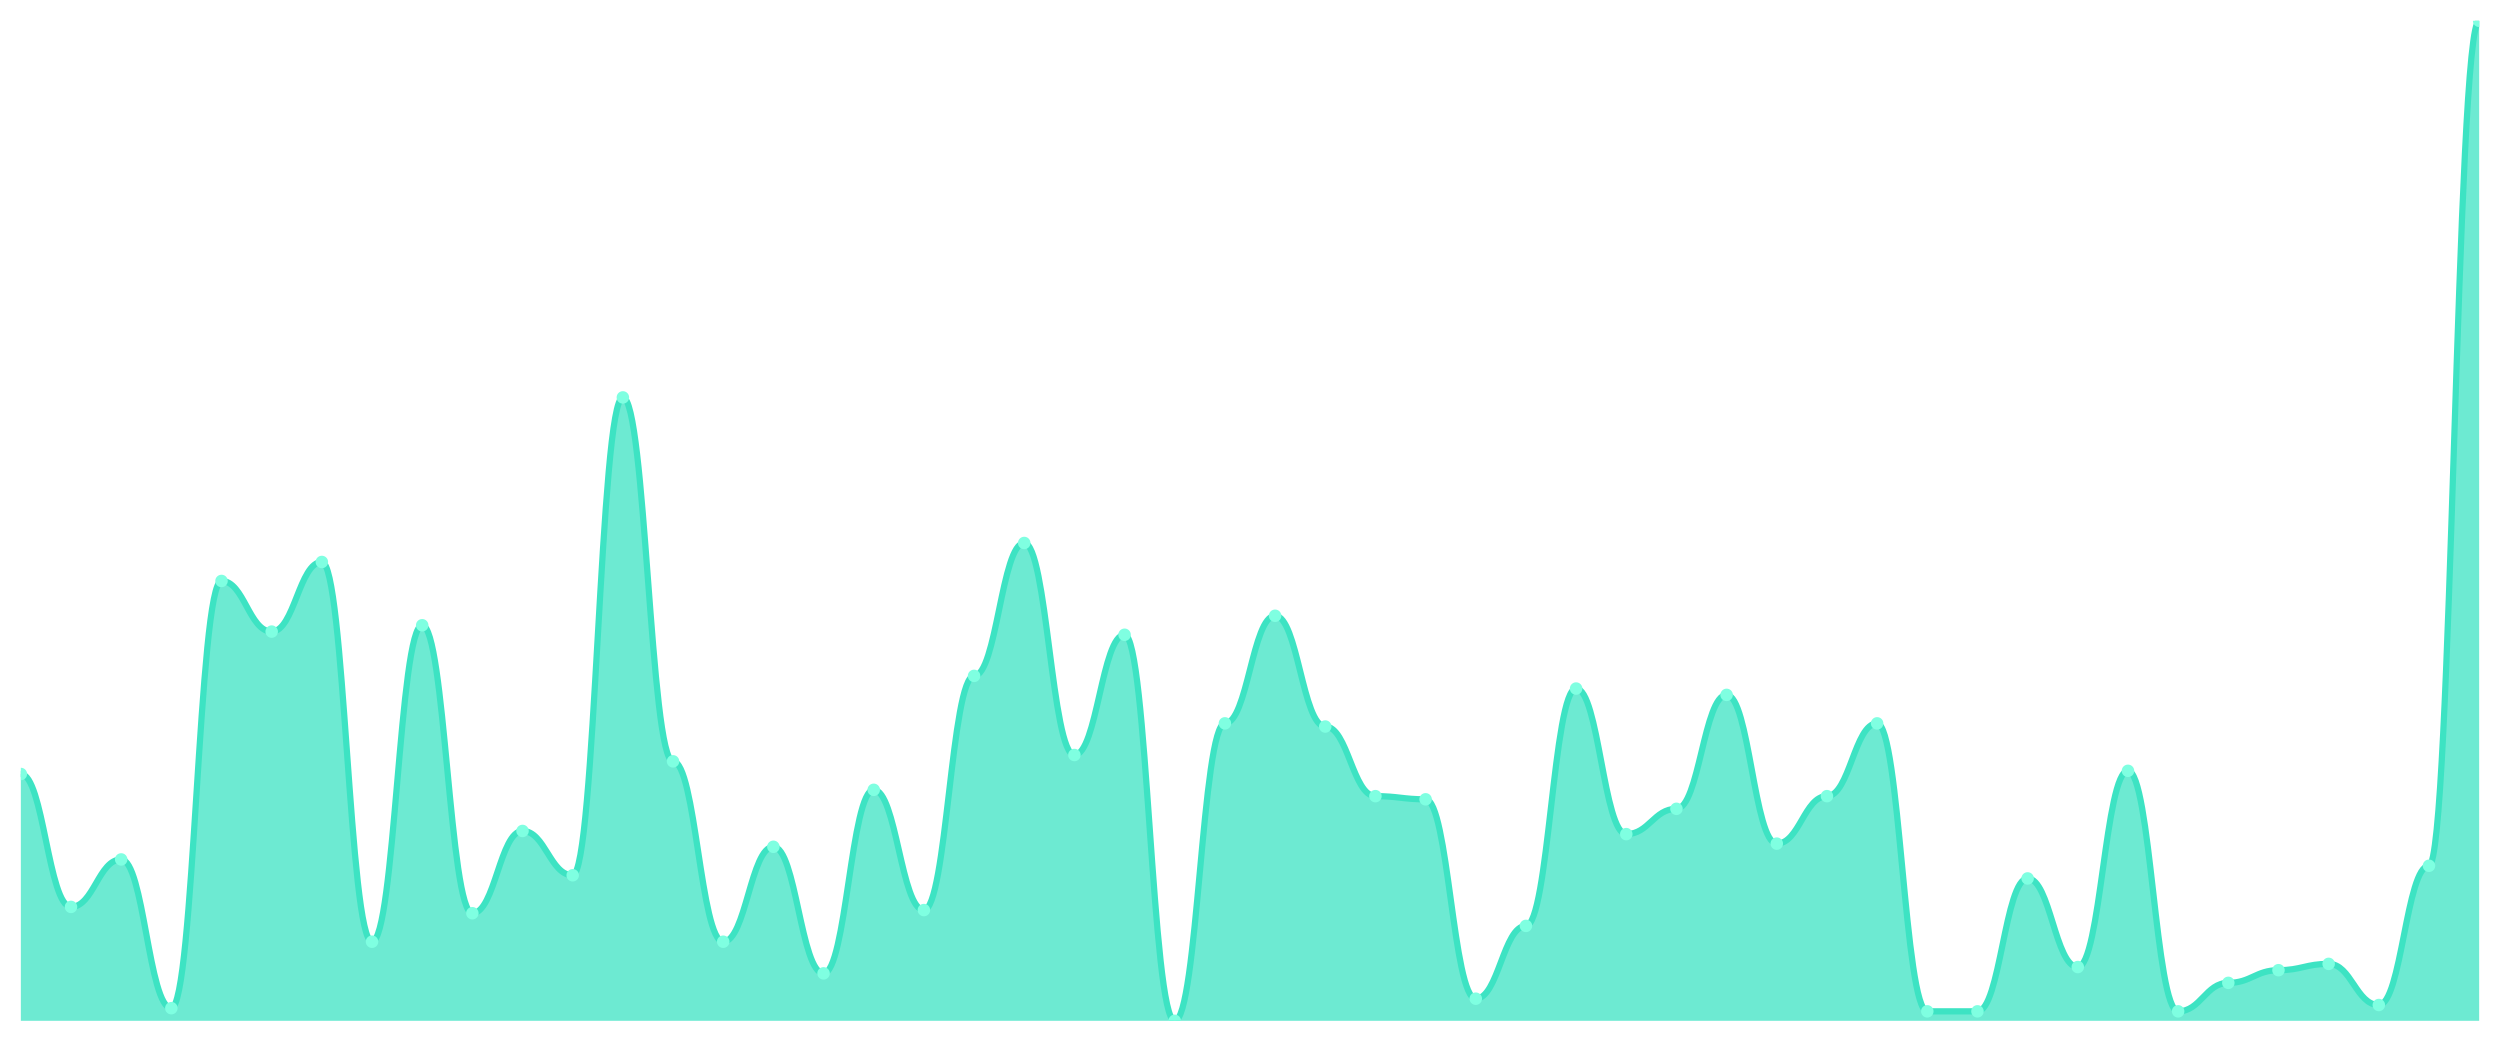
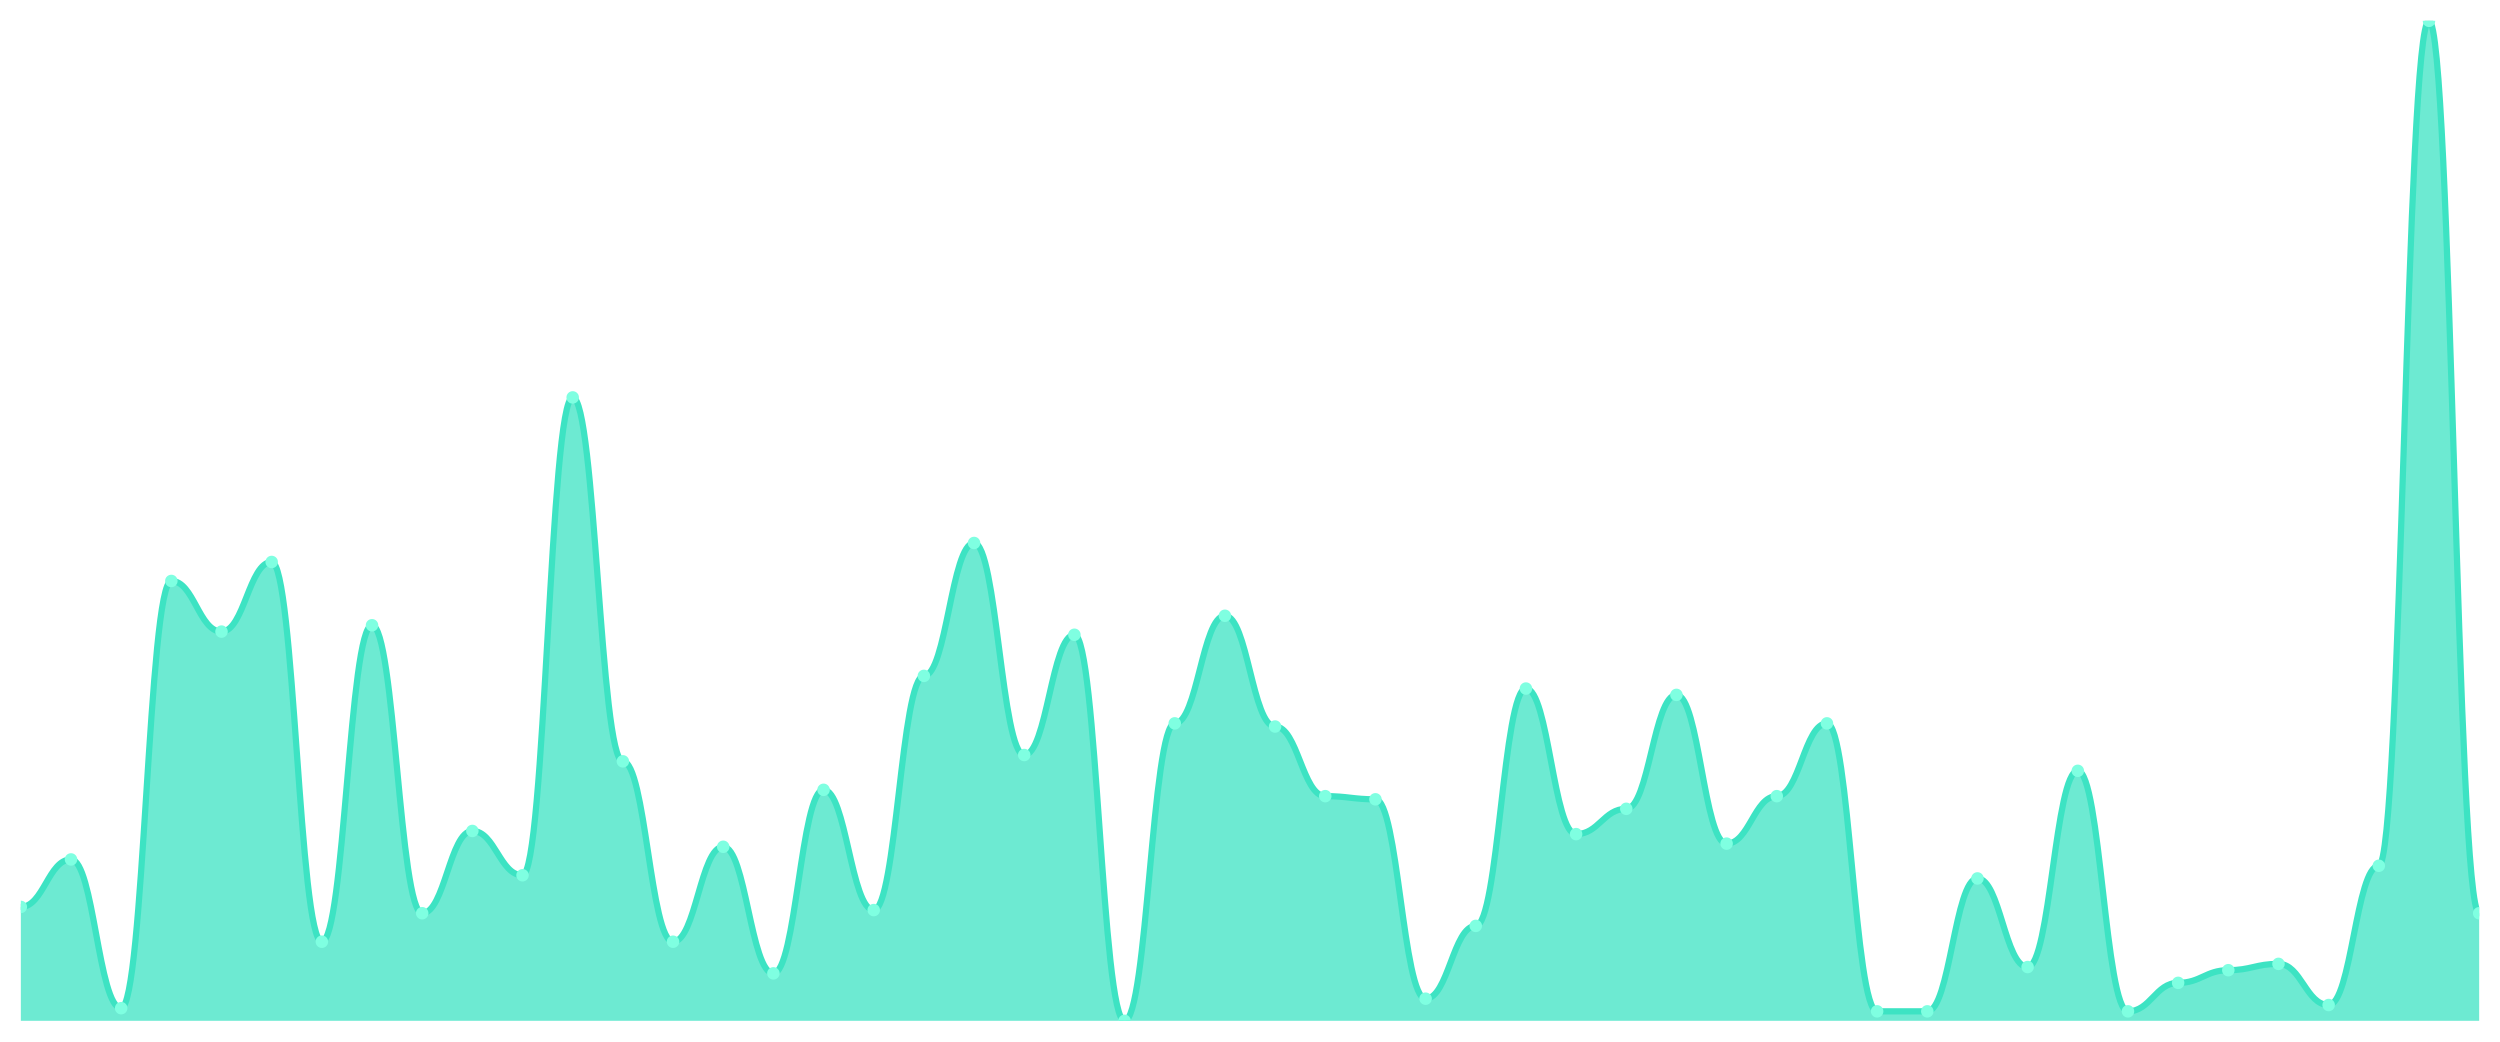
<svg xmlns="http://www.w3.org/2000/svg" viewBox="0 0 1200 500" width="1200" height="500">
  <defs>
    <clipPath id="c">
      <rect x="10" y="10" width="1180" height="480" />
    </clipPath>
  </defs>
  <rect width="1200" height="500" fill="none" />
  <g clip-path="url(#c)">
-     <path d="M 10,490 L 10,371.519 C 20.837,371.519 23.245,435.316 34.082,435.316 C 44.918,435.316 47.327,412.532 58.163,412.532 C 69,412.532 71.408,483.924 82.245,483.924 C 93.082,483.924 95.49,278.861 106.327,278.861 C 117.163,278.861 119.571,303.165 130.408,303.165 C 141.245,303.165 143.653,269.747 154.49,269.747 C 165.327,269.747 167.735,452.025 178.571,452.025 C 189.408,452.025 191.816,300.127 202.653,300.127 C 213.49,300.127 215.898,438.354 226.735,438.354 C 237.571,438.354 239.98,398.861 250.816,398.861 C 261.653,398.861 264.061,420.127 274.898,420.127 C 285.735,420.127 288.143,190.759 298.98,190.759 C 309.816,190.759 312.224,365.443 323.061,365.443 C 333.898,365.443 336.306,452.025 347.143,452.025 C 357.98,452.025 360.388,406.456 371.224,406.456 C 382.061,406.456 384.469,467.215 395.306,467.215 C 406.143,467.215 408.551,379.114 419.388,379.114 C 430.224,379.114 432.633,436.835 443.469,436.835 C 454.306,436.835 456.714,324.43 467.551,324.43 C 478.388,324.43 480.796,260.633 491.633,260.633 C 502.469,260.633 504.878,362.405 515.714,362.405 C 526.551,362.405 528.959,304.684 539.796,304.684 C 550.633,304.684 553.041,490 563.878,490 C 574.714,490 577.122,347.215 587.959,347.215 C 598.796,347.215 601.204,295.57 612.041,295.57 C 622.878,295.57 625.286,348.734 636.122,348.734 C 646.959,348.734 649.367,382.152 660.204,382.152 C 671.041,382.152 673.449,383.671 684.286,383.671 C 695.122,383.671 697.531,479.367 708.367,479.367 C 719.204,479.367 721.612,444.43 732.449,444.43 C 743.286,444.43 745.694,330.506 756.531,330.506 C 767.367,330.506 769.776,400.38 780.612,400.38 C 791.449,400.38 793.857,388.228 804.694,388.228 C 815.531,388.228 817.939,333.544 828.776,333.544 C 839.612,333.544 842.02,404.937 852.857,404.937 C 863.694,404.937 866.102,382.152 876.939,382.152 C 887.776,382.152 890.184,347.215 901.02,347.215 C 911.857,347.215 914.265,485.443 925.102,485.443 C 935.939,485.443 938.347,485.443 949.184,485.443 C 960.02,485.443 962.429,421.646 973.265,421.646 C 984.102,421.646 986.51,464.177 997.347,464.177 C 1008.184,464.177 1010.592,370 1021.429,370 C 1032.265,370 1034.673,485.443 1045.51,485.443 C 1056.347,485.443 1058.755,471.772 1069.592,471.772 C 1080.429,471.772 1082.837,465.696 1093.673,465.696 C 1104.51,465.696 1106.918,462.658 1117.755,462.658 C 1128.592,462.658 1131,482.405 1141.837,482.405 C 1152.673,482.405 1155.082,415.57 1165.918,415.57 C 1176.755,415.57 1179.163,10 1190,10 L 1190,490 Z" fill="rgba(61,227,195,0.75)" />
-     <path d="M 10,371.519 C 20.837,371.519 23.245,435.316 34.082,435.316 C 44.918,435.316 47.327,412.532 58.163,412.532 C 69,412.532 71.408,483.924 82.245,483.924 C 93.082,483.924 95.49,278.861 106.327,278.861 C 117.163,278.861 119.571,303.165 130.408,303.165 C 141.245,303.165 143.653,269.747 154.49,269.747 C 165.327,269.747 167.735,452.025 178.571,452.025 C 189.408,452.025 191.816,300.127 202.653,300.127 C 213.49,300.127 215.898,438.354 226.735,438.354 C 237.571,438.354 239.98,398.861 250.816,398.861 C 261.653,398.861 264.061,420.127 274.898,420.127 C 285.735,420.127 288.143,190.759 298.98,190.759 C 309.816,190.759 312.224,365.443 323.061,365.443 C 333.898,365.443 336.306,452.025 347.143,452.025 C 357.98,452.025 360.388,406.456 371.224,406.456 C 382.061,406.456 384.469,467.215 395.306,467.215 C 406.143,467.215 408.551,379.114 419.388,379.114 C 430.224,379.114 432.633,436.835 443.469,436.835 C 454.306,436.835 456.714,324.43 467.551,324.43 C 478.388,324.43 480.796,260.633 491.633,260.633 C 502.469,260.633 504.878,362.405 515.714,362.405 C 526.551,362.405 528.959,304.684 539.796,304.684 C 550.633,304.684 553.041,490 563.878,490 C 574.714,490 577.122,347.215 587.959,347.215 C 598.796,347.215 601.204,295.57 612.041,295.57 C 622.878,295.57 625.286,348.734 636.122,348.734 C 646.959,348.734 649.367,382.152 660.204,382.152 C 671.041,382.152 673.449,383.671 684.286,383.671 C 695.122,383.671 697.531,479.367 708.367,479.367 C 719.204,479.367 721.612,444.43 732.449,444.43 C 743.286,444.43 745.694,330.506 756.531,330.506 C 767.367,330.506 769.776,400.38 780.612,400.38 C 791.449,400.38 793.857,388.228 804.694,388.228 C 815.531,388.228 817.939,333.544 828.776,333.544 C 839.612,333.544 842.02,404.937 852.857,404.937 C 863.694,404.937 866.102,382.152 876.939,382.152 C 887.776,382.152 890.184,347.215 901.02,347.215 C 911.857,347.215 914.265,485.443 925.102,485.443 C 935.939,485.443 938.347,485.443 949.184,485.443 C 960.02,485.443 962.429,421.646 973.265,421.646 C 984.102,421.646 986.51,464.177 997.347,464.177 C 1008.184,464.177 1010.592,370 1021.429,370 C 1032.265,370 1034.673,485.443 1045.51,485.443 C 1056.347,485.443 1058.755,471.772 1069.592,471.772 C 1080.429,471.772 1082.837,465.696 1093.673,465.696 C 1104.51,465.696 1106.918,462.658 1117.755,462.658 C 1128.592,462.658 1131,482.405 1141.837,482.405 C 1152.673,482.405 1155.082,415.57 1165.918,415.57 C 1176.755,415.57 1179.163,10 1190,10" fill="none" stroke="#3de3c3" stroke-width="3" stroke-linecap="round" stroke-linejoin="round" />
-     <circle cx="10" cy="371.519" r="3" fill="#7fffe1" />
-     <circle cx="34.082" cy="435.316" r="3" fill="#7fffe1" />
-     <circle cx="58.163" cy="412.532" r="3" fill="#7fffe1" />
-     <circle cx="82.245" cy="483.924" r="3" fill="#7fffe1" />
-     <circle cx="106.327" cy="278.861" r="3" fill="#7fffe1" />
-     <circle cx="130.408" cy="303.165" r="3" fill="#7fffe1" />
-     <circle cx="154.49" cy="269.747" r="3" fill="#7fffe1" />
-     <circle cx="178.571" cy="452.025" r="3" fill="#7fffe1" />
-     <circle cx="202.653" cy="300.127" r="3" fill="#7fffe1" />
-     <circle cx="226.735" cy="438.354" r="3" fill="#7fffe1" />
-     <circle cx="250.816" cy="398.861" r="3" fill="#7fffe1" />
-     <circle cx="274.898" cy="420.127" r="3" fill="#7fffe1" />
-     <circle cx="298.98" cy="190.759" r="3" fill="#7fffe1" />
-     <circle cx="323.061" cy="365.443" r="3" fill="#7fffe1" />
-     <circle cx="347.143" cy="452.025" r="3" fill="#7fffe1" />
-     <circle cx="371.224" cy="406.456" r="3" fill="#7fffe1" />
-     <circle cx="395.306" cy="467.215" r="3" fill="#7fffe1" />
-     <circle cx="419.388" cy="379.114" r="3" fill="#7fffe1" />
-     <circle cx="443.469" cy="436.835" r="3" fill="#7fffe1" />
-     <circle cx="467.551" cy="324.43" r="3" fill="#7fffe1" />
-     <circle cx="491.633" cy="260.633" r="3" fill="#7fffe1" />
-     <circle cx="515.714" cy="362.405" r="3" fill="#7fffe1" />
-     <circle cx="539.796" cy="304.684" r="3" fill="#7fffe1" />
-     <circle cx="563.878" cy="490" r="3" fill="#7fffe1" />
-     <circle cx="587.959" cy="347.215" r="3" fill="#7fffe1" />
-     <circle cx="612.041" cy="295.57" r="3" fill="#7fffe1" />
-     <circle cx="636.122" cy="348.734" r="3" fill="#7fffe1" />
-     <circle cx="660.204" cy="382.152" r="3" fill="#7fffe1" />
-     <circle cx="684.286" cy="383.671" r="3" fill="#7fffe1" />
-     <circle cx="708.367" cy="479.367" r="3" fill="#7fffe1" />
-     <circle cx="732.449" cy="444.43" r="3" fill="#7fffe1" />
-     <circle cx="756.531" cy="330.506" r="3" fill="#7fffe1" />
-     <circle cx="780.612" cy="400.38" r="3" fill="#7fffe1" />
-     <circle cx="804.694" cy="388.228" r="3" fill="#7fffe1" />
-     <circle cx="828.776" cy="333.544" r="3" fill="#7fffe1" />
-     <circle cx="852.857" cy="404.937" r="3" fill="#7fffe1" />
-     <circle cx="876.939" cy="382.152" r="3" fill="#7fffe1" />
-     <circle cx="901.02" cy="347.215" r="3" fill="#7fffe1" />
+     <path d="M 10,490 L 10,435.316 C 20.837,435.316 23.245,412.532 34.082,412.532 C 44.918,412.532 47.327,483.924 58.163,483.924 C 69,483.924 71.408,278.861 82.245,278.861 C 93.082,278.861 95.49,303.165 106.327,303.165 C 117.163,303.165 119.571,269.747 130.408,269.747 C 141.245,269.747 143.653,452.025 154.49,452.025 C 165.327,452.025 167.735,300.127 178.571,300.127 C 189.408,300.127 191.816,438.354 202.653,438.354 C 213.49,438.354 215.898,398.861 226.735,398.861 C 237.571,398.861 239.98,420.127 250.816,420.127 C 261.653,420.127 264.061,190.759 274.898,190.759 C 285.735,190.759 288.143,365.443 298.98,365.443 C 309.816,365.443 312.224,452.025 323.061,452.025 C 333.898,452.025 336.306,406.456 347.143,406.456 C 357.98,406.456 360.388,467.215 371.224,467.215 C 382.061,467.215 384.469,379.114 395.306,379.114 C 406.143,379.114 408.551,436.835 419.388,436.835 C 430.224,436.835 432.633,324.43 443.469,324.43 C 454.306,324.43 456.714,260.633 467.551,260.633 C 478.388,260.633 480.796,362.405 491.633,362.405 C 502.469,362.405 504.878,304.684 515.714,304.684 C 526.551,304.684 528.959,490 539.796,490 C 550.633,490 553.041,347.215 563.878,347.215 C 574.714,347.215 577.122,295.57 587.959,295.57 C 598.796,295.57 601.204,348.734 612.041,348.734 C 622.878,348.734 625.286,382.152 636.122,382.152 C 646.959,382.152 649.367,383.671 660.204,383.671 C 671.041,383.671 673.449,479.367 684.286,479.367 C 695.122,479.367 697.531,444.43 708.367,444.43 C 719.204,444.43 721.612,330.506 732.449,330.506 C 743.286,330.506 745.694,400.38 756.531,400.38 C 767.367,400.38 769.776,388.228 780.612,388.228 C 791.449,388.228 793.857,333.544 804.694,333.544 C 815.531,333.544 817.939,404.937 828.776,404.937 C 839.612,404.937 842.02,382.152 852.857,382.152 C 863.694,382.152 866.102,347.215 876.939,347.215 C 887.776,347.215 890.184,485.443 901.02,485.443 C 911.857,485.443 914.265,485.443 925.102,485.443 C 935.939,485.443 938.347,421.646 949.184,421.646 C 960.02,421.646 962.429,464.177 973.265,464.177 C 984.102,464.177 986.51,370 997.347,370 C 1008.184,370 1010.592,485.443 1021.429,485.443 C 1032.265,485.443 1034.673,471.772 1045.51,471.772 C 1056.347,471.772 1058.755,465.696 1069.592,465.696 C 1080.429,465.696 1082.837,462.658 1093.673,462.658 C 1104.51,462.658 1106.918,482.405 1117.755,482.405 C 1128.592,482.405 1131,415.57 1141.837,415.57 C 1152.673,415.57 1155.082,10 1165.918,10 C 1176.755,10 1179.163,438.354 1190,438.354 L 1190,490 Z" fill="rgba(61,227,195,0.75)" />
+     <path d="M 10,435.316 C 20.837,435.316 23.245,412.532 34.082,412.532 C 44.918,412.532 47.327,483.924 58.163,483.924 C 69,483.924 71.408,278.861 82.245,278.861 C 93.082,278.861 95.49,303.165 106.327,303.165 C 117.163,303.165 119.571,269.747 130.408,269.747 C 141.245,269.747 143.653,452.025 154.49,452.025 C 165.327,452.025 167.735,300.127 178.571,300.127 C 189.408,300.127 191.816,438.354 202.653,438.354 C 213.49,438.354 215.898,398.861 226.735,398.861 C 237.571,398.861 239.98,420.127 250.816,420.127 C 261.653,420.127 264.061,190.759 274.898,190.759 C 285.735,190.759 288.143,365.443 298.98,365.443 C 309.816,365.443 312.224,452.025 323.061,452.025 C 333.898,452.025 336.306,406.456 347.143,406.456 C 357.98,406.456 360.388,467.215 371.224,467.215 C 382.061,467.215 384.469,379.114 395.306,379.114 C 406.143,379.114 408.551,436.835 419.388,436.835 C 430.224,436.835 432.633,324.43 443.469,324.43 C 454.306,324.43 456.714,260.633 467.551,260.633 C 478.388,260.633 480.796,362.405 491.633,362.405 C 502.469,362.405 504.878,304.684 515.714,304.684 C 526.551,304.684 528.959,490 539.796,490 C 550.633,490 553.041,347.215 563.878,347.215 C 574.714,347.215 577.122,295.57 587.959,295.57 C 598.796,295.57 601.204,348.734 612.041,348.734 C 622.878,348.734 625.286,382.152 636.122,382.152 C 646.959,382.152 649.367,383.671 660.204,383.671 C 671.041,383.671 673.449,479.367 684.286,479.367 C 695.122,479.367 697.531,444.43 708.367,444.43 C 719.204,444.43 721.612,330.506 732.449,330.506 C 743.286,330.506 745.694,400.38 756.531,400.38 C 767.367,400.38 769.776,388.228 780.612,388.228 C 791.449,388.228 793.857,333.544 804.694,333.544 C 815.531,333.544 817.939,404.937 828.776,404.937 C 839.612,404.937 842.02,382.152 852.857,382.152 C 863.694,382.152 866.102,347.215 876.939,347.215 C 887.776,347.215 890.184,485.443 901.02,485.443 C 911.857,485.443 914.265,485.443 925.102,485.443 C 935.939,485.443 938.347,421.646 949.184,421.646 C 960.02,421.646 962.429,464.177 973.265,464.177 C 984.102,464.177 986.51,370 997.347,370 C 1008.184,370 1010.592,485.443 1021.429,485.443 C 1032.265,485.443 1034.673,471.772 1045.51,471.772 C 1056.347,471.772 1058.755,465.696 1069.592,465.696 C 1080.429,465.696 1082.837,462.658 1093.673,462.658 C 1104.51,462.658 1106.918,482.405 1117.755,482.405 C 1128.592,482.405 1131,415.57 1141.837,415.57 C 1152.673,415.57 1155.082,10 1165.918,10 C 1176.755,10 1179.163,438.354 1190,438.354" fill="none" stroke="#3de3c3" stroke-width="3" stroke-linecap="round" stroke-linejoin="round" />
+     <circle cx="10" cy="435.316" r="3" fill="#7fffe1" />
+     <circle cx="34.082" cy="412.532" r="3" fill="#7fffe1" />
+     <circle cx="58.163" cy="483.924" r="3" fill="#7fffe1" />
+     <circle cx="82.245" cy="278.861" r="3" fill="#7fffe1" />
+     <circle cx="106.327" cy="303.165" r="3" fill="#7fffe1" />
+     <circle cx="130.408" cy="269.747" r="3" fill="#7fffe1" />
+     <circle cx="154.49" cy="452.025" r="3" fill="#7fffe1" />
+     <circle cx="178.571" cy="300.127" r="3" fill="#7fffe1" />
+     <circle cx="202.653" cy="438.354" r="3" fill="#7fffe1" />
+     <circle cx="226.735" cy="398.861" r="3" fill="#7fffe1" />
+     <circle cx="250.816" cy="420.127" r="3" fill="#7fffe1" />
+     <circle cx="274.898" cy="190.759" r="3" fill="#7fffe1" />
+     <circle cx="298.98" cy="365.443" r="3" fill="#7fffe1" />
+     <circle cx="323.061" cy="452.025" r="3" fill="#7fffe1" />
+     <circle cx="347.143" cy="406.456" r="3" fill="#7fffe1" />
+     <circle cx="371.224" cy="467.215" r="3" fill="#7fffe1" />
+     <circle cx="395.306" cy="379.114" r="3" fill="#7fffe1" />
+     <circle cx="419.388" cy="436.835" r="3" fill="#7fffe1" />
+     <circle cx="443.469" cy="324.43" r="3" fill="#7fffe1" />
+     <circle cx="467.551" cy="260.633" r="3" fill="#7fffe1" />
+     <circle cx="491.633" cy="362.405" r="3" fill="#7fffe1" />
+     <circle cx="515.714" cy="304.684" r="3" fill="#7fffe1" />
+     <circle cx="539.796" cy="490" r="3" fill="#7fffe1" />
+     <circle cx="563.878" cy="347.215" r="3" fill="#7fffe1" />
+     <circle cx="587.959" cy="295.57" r="3" fill="#7fffe1" />
+     <circle cx="612.041" cy="348.734" r="3" fill="#7fffe1" />
+     <circle cx="636.122" cy="382.152" r="3" fill="#7fffe1" />
+     <circle cx="660.204" cy="383.671" r="3" fill="#7fffe1" />
+     <circle cx="684.286" cy="479.367" r="3" fill="#7fffe1" />
+     <circle cx="708.367" cy="444.43" r="3" fill="#7fffe1" />
+     <circle cx="732.449" cy="330.506" r="3" fill="#7fffe1" />
+     <circle cx="756.531" cy="400.38" r="3" fill="#7fffe1" />
+     <circle cx="780.612" cy="388.228" r="3" fill="#7fffe1" />
+     <circle cx="804.694" cy="333.544" r="3" fill="#7fffe1" />
+     <circle cx="828.776" cy="404.937" r="3" fill="#7fffe1" />
+     <circle cx="852.857" cy="382.152" r="3" fill="#7fffe1" />
+     <circle cx="876.939" cy="347.215" r="3" fill="#7fffe1" />
+     <circle cx="901.02" cy="485.443" r="3" fill="#7fffe1" />
    <circle cx="925.102" cy="485.443" r="3" fill="#7fffe1" />
-     <circle cx="949.184" cy="485.443" r="3" fill="#7fffe1" />
-     <circle cx="973.265" cy="421.646" r="3" fill="#7fffe1" />
-     <circle cx="997.347" cy="464.177" r="3" fill="#7fffe1" />
-     <circle cx="1021.429" cy="370" r="3" fill="#7fffe1" />
-     <circle cx="1045.51" cy="485.443" r="3" fill="#7fffe1" />
-     <circle cx="1069.592" cy="471.772" r="3" fill="#7fffe1" />
-     <circle cx="1093.673" cy="465.696" r="3" fill="#7fffe1" />
-     <circle cx="1117.755" cy="462.658" r="3" fill="#7fffe1" />
-     <circle cx="1141.837" cy="482.405" r="3" fill="#7fffe1" />
-     <circle cx="1165.918" cy="415.57" r="3" fill="#7fffe1" />
-     <circle cx="1190" cy="10" r="3" fill="#7fffe1" />
+     <circle cx="949.184" cy="421.646" r="3" fill="#7fffe1" />
+     <circle cx="973.265" cy="464.177" r="3" fill="#7fffe1" />
+     <circle cx="997.347" cy="370" r="3" fill="#7fffe1" />
+     <circle cx="1021.429" cy="485.443" r="3" fill="#7fffe1" />
+     <circle cx="1045.51" cy="471.772" r="3" fill="#7fffe1" />
+     <circle cx="1069.592" cy="465.696" r="3" fill="#7fffe1" />
+     <circle cx="1093.673" cy="462.658" r="3" fill="#7fffe1" />
+     <circle cx="1117.755" cy="482.405" r="3" fill="#7fffe1" />
+     <circle cx="1141.837" cy="415.57" r="3" fill="#7fffe1" />
+     <circle cx="1165.918" cy="10" r="3" fill="#7fffe1" />
+     <circle cx="1190" cy="438.354" r="3" fill="#7fffe1" />
  </g>
</svg>
